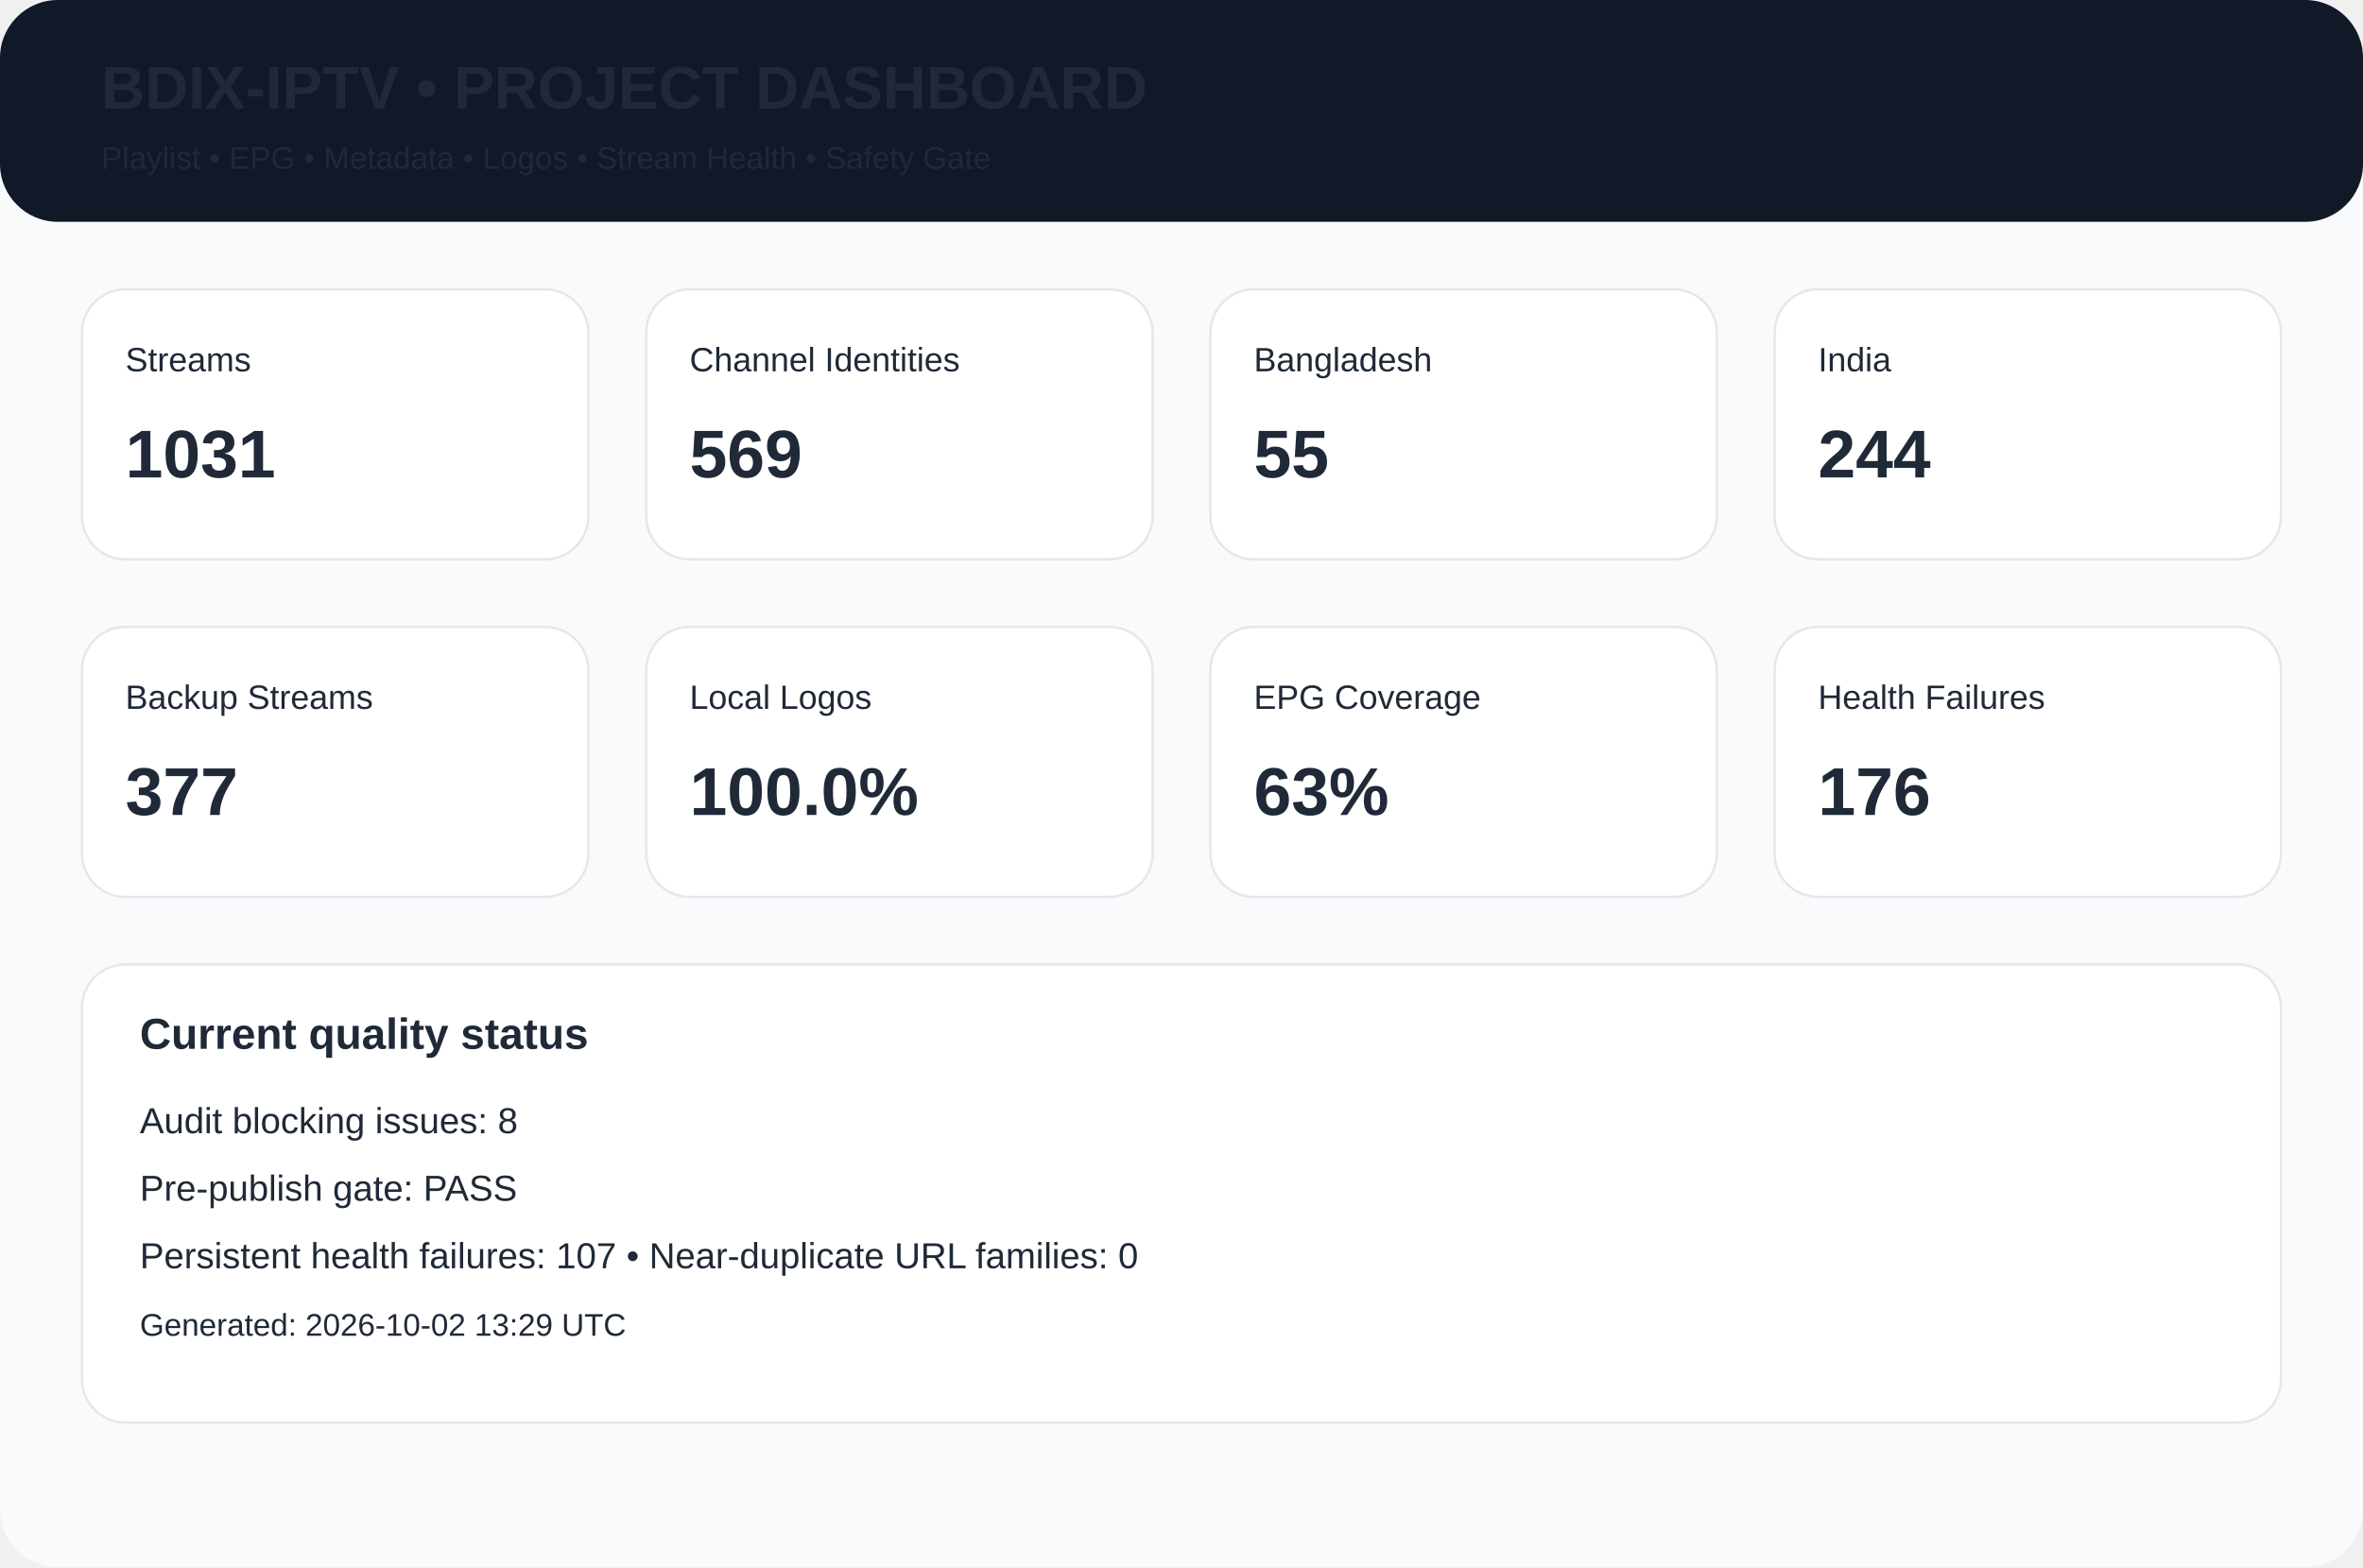
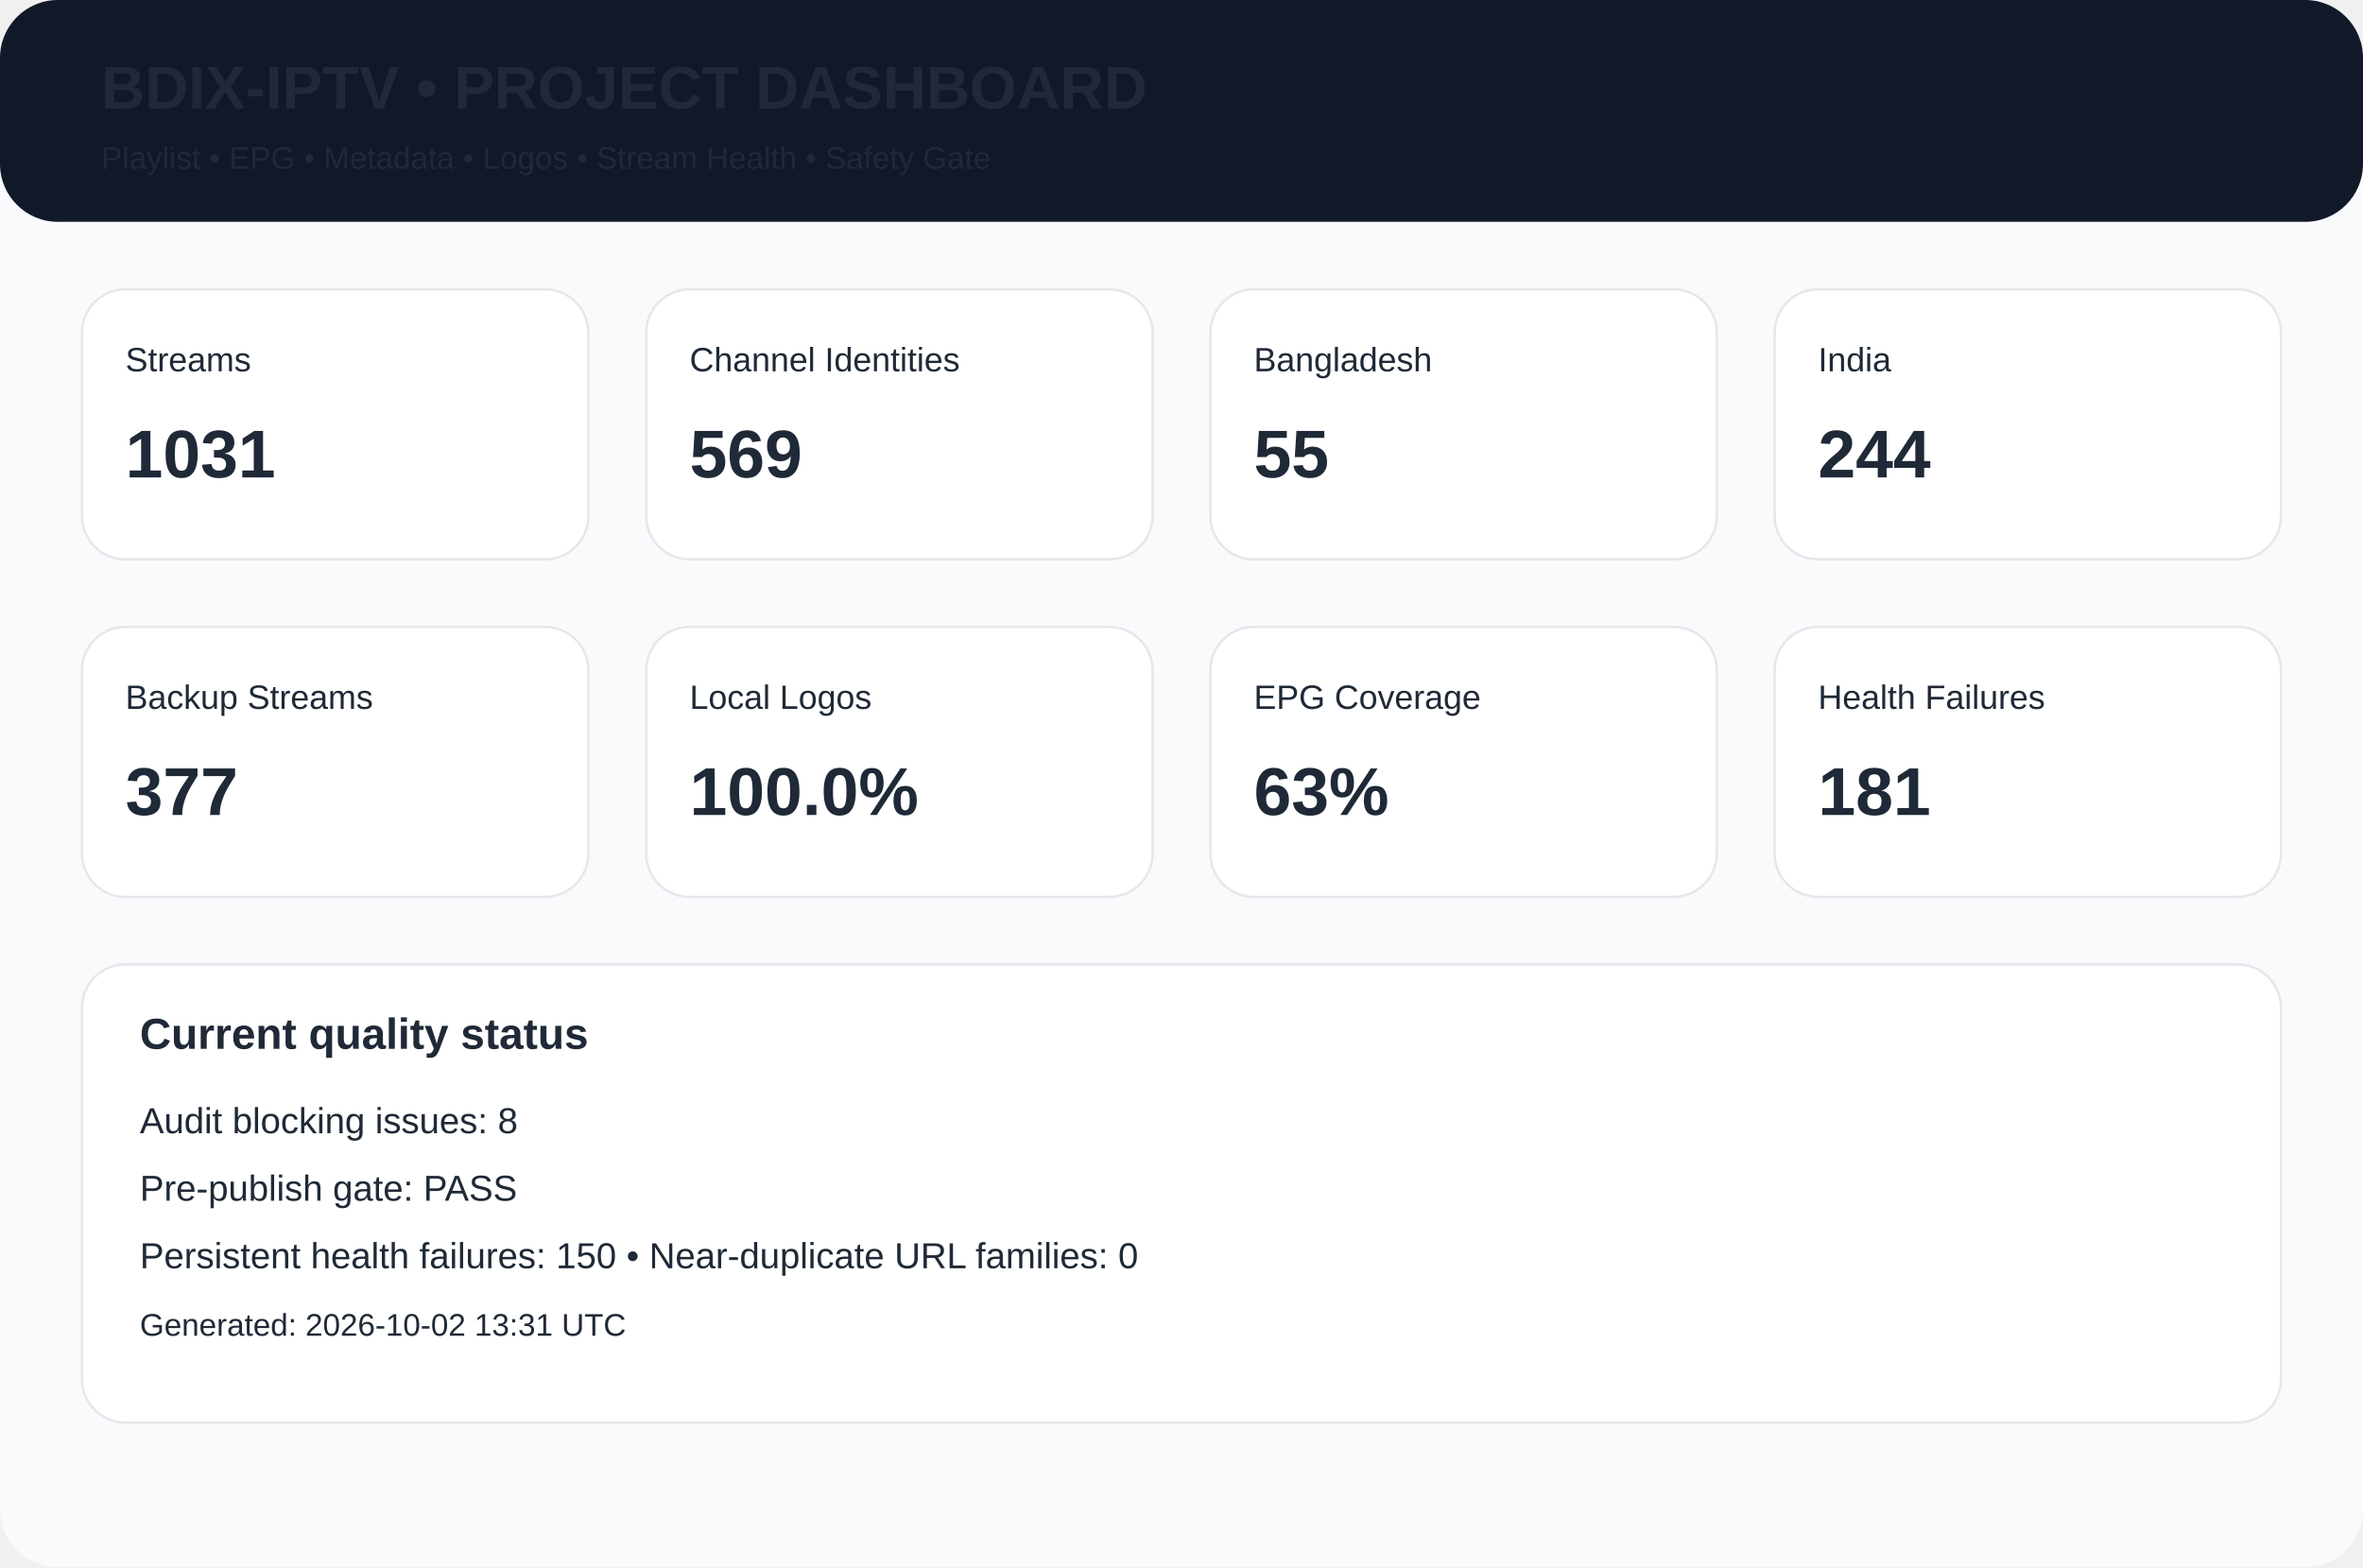
<svg xmlns="http://www.w3.org/2000/svg" width="980" height="650" viewBox="0 0 980 650">
  <rect width="980" height="650" rx="24" fill="#f8fafc" />
  <rect width="980" height="92" rx="24" fill="#111827" />
  <text x="42" y="45" font-family="Arial,Helvetica,sans-serif" font-size="25px" font-weight="700" fill="#1f2937">BDIX-IPTV • PROJECT DASHBOARD</text>
  <text x="42" y="70" font-family="Arial,Helvetica,sans-serif" font-size="13px" font-weight="400" fill="#1f2937">Playlist • EPG • Metadata • Logos • Stream Health • Safety Gate</text>
  <rect x="34" y="120" width="210" height="112" rx="18" fill="white" stroke="#e5e7eb" />
  <text x="52" y="154" font-family="Arial,Helvetica,sans-serif" font-size="14px" font-weight="400" fill="#1f2937">Streams</text>
  <text x="52" y="198" font-family="Arial,Helvetica,sans-serif" font-size="28px" font-weight="700" fill="#1f2937">1031</text>
  <rect x="268" y="120" width="210" height="112" rx="18" fill="white" stroke="#e5e7eb" />
  <text x="286" y="154" font-family="Arial,Helvetica,sans-serif" font-size="14px" font-weight="400" fill="#1f2937">Channel Identities</text>
  <text x="286" y="198" font-family="Arial,Helvetica,sans-serif" font-size="28px" font-weight="700" fill="#1f2937">569</text>
  <rect x="502" y="120" width="210" height="112" rx="18" fill="white" stroke="#e5e7eb" />
  <text x="520" y="154" font-family="Arial,Helvetica,sans-serif" font-size="14px" font-weight="400" fill="#1f2937">Bangladesh</text>
  <text x="520" y="198" font-family="Arial,Helvetica,sans-serif" font-size="28px" font-weight="700" fill="#1f2937">55</text>
  <rect x="736" y="120" width="210" height="112" rx="18" fill="white" stroke="#e5e7eb" />
  <text x="754" y="154" font-family="Arial,Helvetica,sans-serif" font-size="14px" font-weight="400" fill="#1f2937">India</text>
  <text x="754" y="198" font-family="Arial,Helvetica,sans-serif" font-size="28px" font-weight="700" fill="#1f2937">244</text>
  <rect x="34" y="260" width="210" height="112" rx="18" fill="white" stroke="#e5e7eb" />
  <text x="52" y="294" font-family="Arial,Helvetica,sans-serif" font-size="14px" font-weight="400" fill="#1f2937">Backup Streams</text>
  <text x="52" y="338" font-family="Arial,Helvetica,sans-serif" font-size="28px" font-weight="700" fill="#1f2937">377</text>
  <rect x="268" y="260" width="210" height="112" rx="18" fill="white" stroke="#e5e7eb" />
  <text x="286" y="294" font-family="Arial,Helvetica,sans-serif" font-size="14px" font-weight="400" fill="#1f2937">Local Logos</text>
  <text x="286" y="338" font-family="Arial,Helvetica,sans-serif" font-size="28px" font-weight="700" fill="#1f2937">100.0%</text>
  <rect x="502" y="260" width="210" height="112" rx="18" fill="white" stroke="#e5e7eb" />
  <text x="520" y="294" font-family="Arial,Helvetica,sans-serif" font-size="14px" font-weight="400" fill="#1f2937">EPG Coverage</text>
  <text x="520" y="338" font-family="Arial,Helvetica,sans-serif" font-size="28px" font-weight="700" fill="#1f2937">63%</text>
  <rect x="736" y="260" width="210" height="112" rx="18" fill="white" stroke="#e5e7eb" />
  <text x="754" y="294" font-family="Arial,Helvetica,sans-serif" font-size="14px" font-weight="400" fill="#1f2937">Health Failures</text>
-   <text x="754" y="338" font-family="Arial,Helvetica,sans-serif" font-size="28px" font-weight="700" fill="#1f2937">176</text>
+   <text x="754" y="338" font-family="Arial,Helvetica,sans-serif" font-size="28px" font-weight="700" fill="#1f2937">181</text>
  <rect x="34" y="400" width="912" height="190" rx="18" fill="white" stroke="#e5e7eb" />
  <text x="58" y="435" font-family="Arial,Helvetica,sans-serif" font-size="18px" font-weight="700" fill="#1f2937">Current quality status</text>
  <text x="58" y="470" font-family="Arial,Helvetica,sans-serif" font-size="15px" font-weight="400" fill="#1f2937">Audit blocking issues: 8</text>
  <text x="58" y="498" font-family="Arial,Helvetica,sans-serif" font-size="15px" font-weight="400" fill="#1f2937">Pre-publish gate: PASS</text>
-   <text x="58" y="526" font-family="Arial,Helvetica,sans-serif" font-size="15px" font-weight="400" fill="#1f2937">Persistent health failures: 107 • Near-duplicate URL families: 0</text>
-   <text x="58" y="554" font-family="Arial,Helvetica,sans-serif" font-size="13px" font-weight="400" fill="#1f2937">Generated: 2026-10-02 13:29 UTC</text>
+   <text x="58" y="526" font-family="Arial,Helvetica,sans-serif" font-size="15px" font-weight="400" fill="#1f2937">Persistent health failures: 150 • Near-duplicate URL families: 0</text>
+   <text x="58" y="554" font-family="Arial,Helvetica,sans-serif" font-size="13px" font-weight="400" fill="#1f2937">Generated: 2026-10-02 13:31 UTC</text>
</svg>
